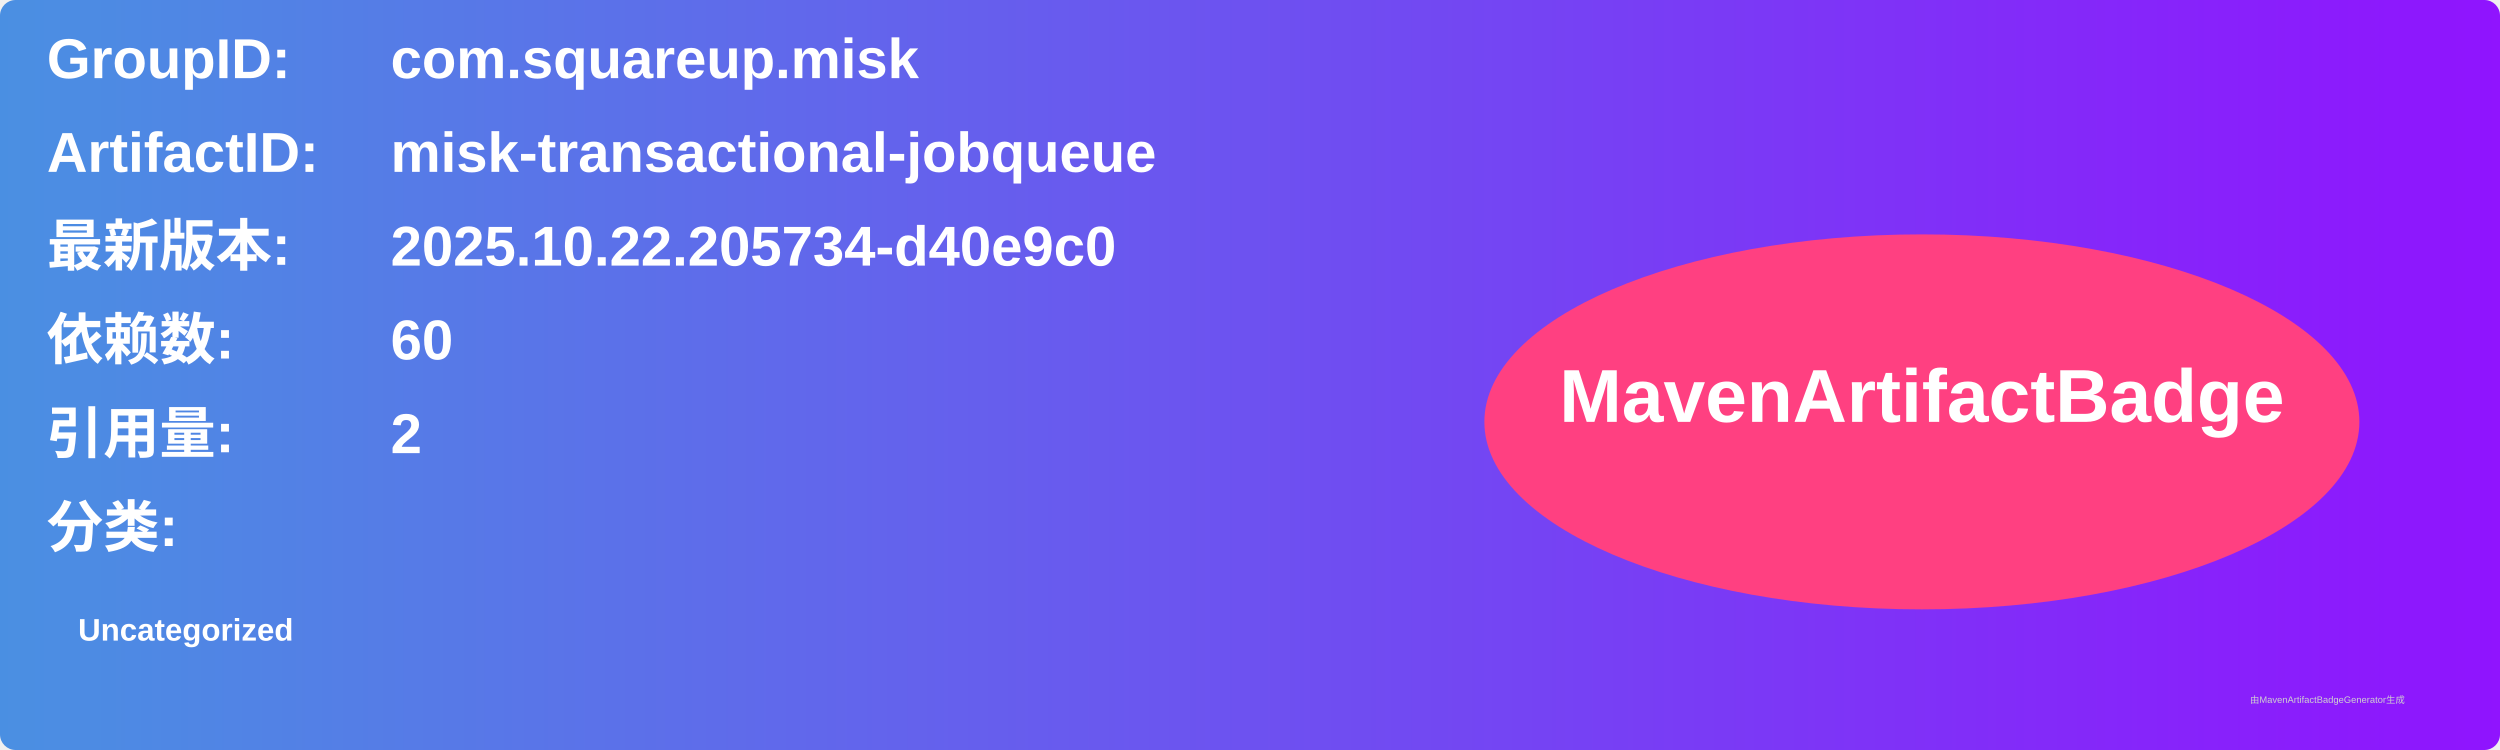
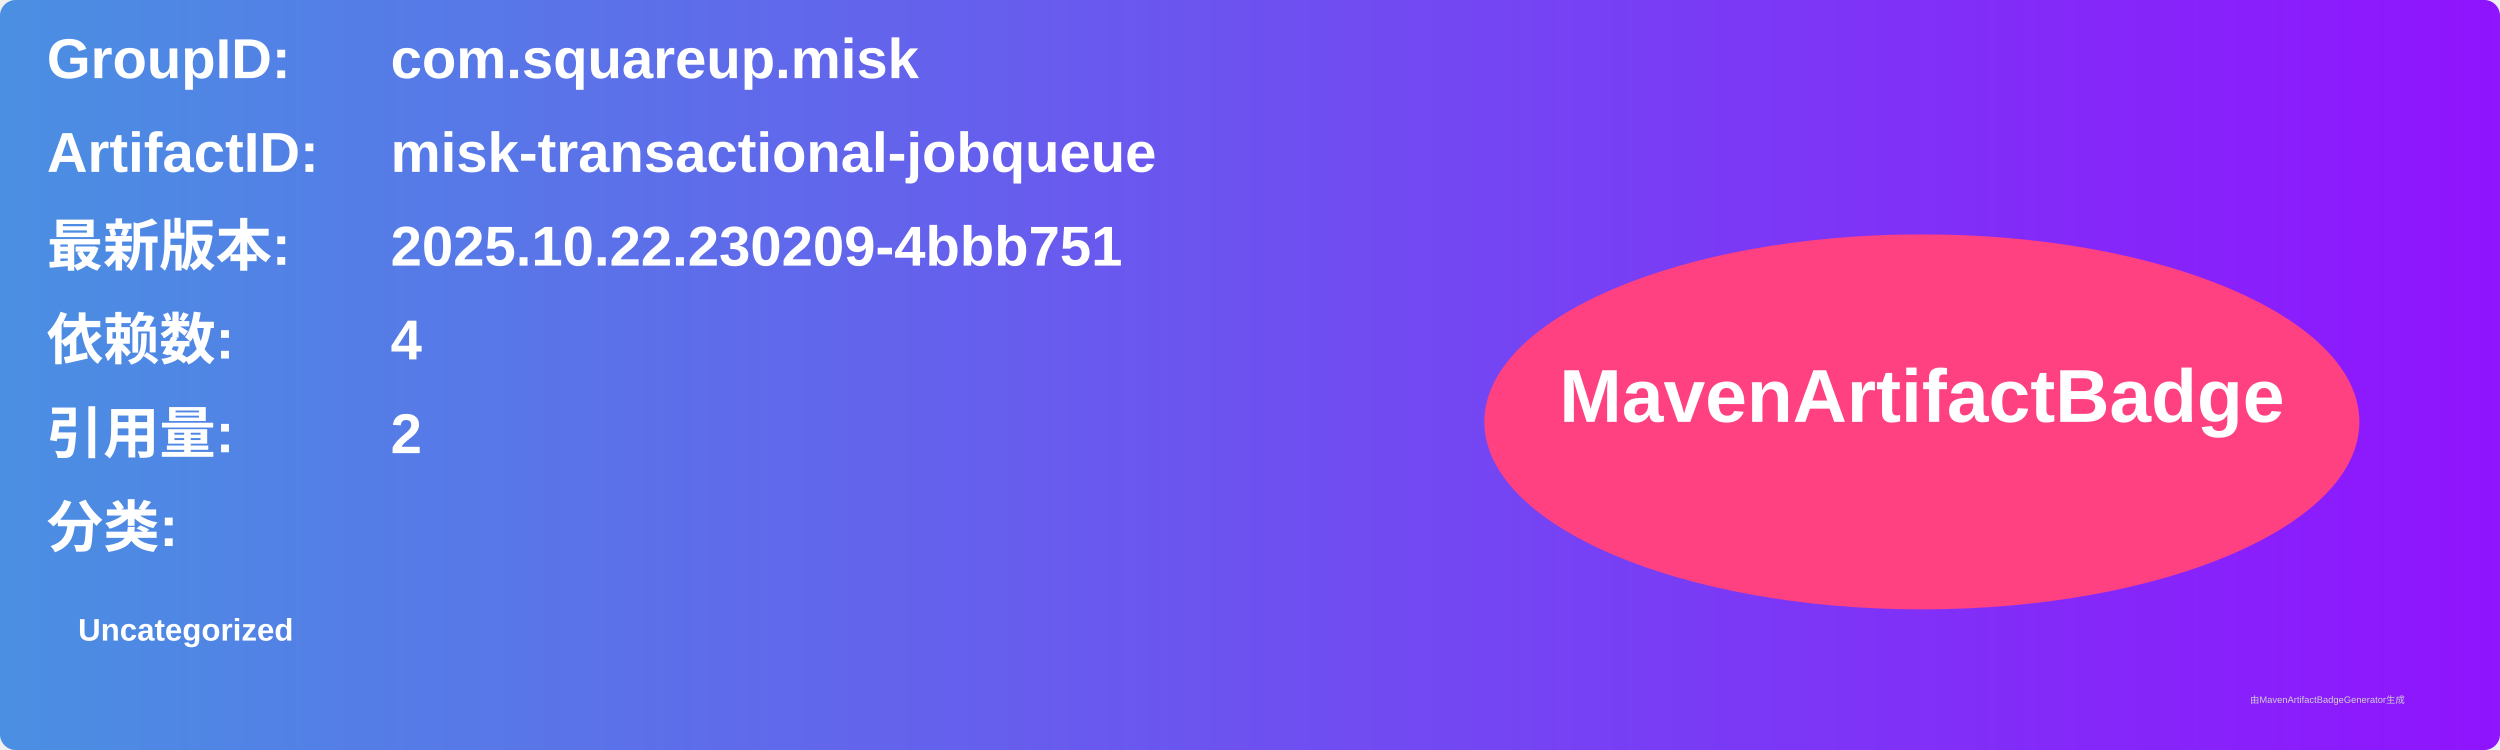
<svg xmlns="http://www.w3.org/2000/svg" width="800" height="240" viewBox="0 0 800 240">
  <linearGradient id="grad" x1="0%" y1="0%" x2="100%" y2="0%">
    <stop offset="0%" stop-color="#4a90e2" />
    <stop offset="100%" stop-color="#9013fe" />
  </linearGradient>
  <rect width="100%" height="100%" rx="5" ry="5" fill="url(#grad)" />
  <g transform="translate(15, 15)">
    <text x="0" y="10" font-family="Arial" font-size="18" fill="white" font-weight="bold" width="260">GroupID:</text>
    <text x="110" y="10" font-family="Arial" font-size="18" fill="white" font-weight="bold" width="460">com.squareup.misk</text>
    <text x="0" y="40" font-family="Arial" font-size="18" fill="white" font-weight="bold" width="260">ArtifactID:</text>
    <text x="110" y="40" font-family="Arial" font-size="18" fill="white" font-weight="bold" width="460">misk-transactional-jobqueue</text>
    <text x="0" y="70" font-family="Arial" font-size="18" fill="white" font-weight="bold">最新版本:</text>
    <text x="110" y="70" font-family="Arial" font-size="18" fill="white" font-weight="bold">
-       <tspan font-weight="bold">2025.10.22.205734-d40e9c0</tspan>
+       <tspan font-weight="bold">2025.10.22.230209-4bbb751</tspan>
    </text>
    <text x="0" y="100" font-family="Arial" font-size="18" fill="white" font-weight="bold">依赖数: </text>
    <text x="110" y="100" font-family="Arial" font-size="18" fill="white">
-       <tspan font-weight="bold">60</tspan>
+       <tspan font-weight="bold">4</tspan>
    </text>
    <text x="0" y="130" font-family="Arial" font-size="18" fill="white" font-weight="bold">引用量: </text>
    <text x="110" y="130" font-family="Arial" font-size="18" fill="white">
      <tspan font-weight="bold">2</tspan>
    </text>
    <text x="0" y="160" font-family="Arial" font-size="18" fill="white" font-weight="bold">分类:</text>
    <text x="10" y="190" font-family="Arial" font-size="10" fill="white">
      <tspan font-weight="bold">Uncategorized</tspan>
    </text>
    <ellipse cx="600" cy="120" rx="140" ry="60" fill="#ff4081" />
    <text x="600" y="120" text-anchor="middle" font-family="Arial" font-size="24" fill="white" font-weight="bold">MavenArtifactBadge</text>
  </g>
  <text x="720" y="225" font-family="Arial" font-size="3" fill="#d0d0d0">由MavenArtifactBadgeGenerator生成</text>
</svg>
